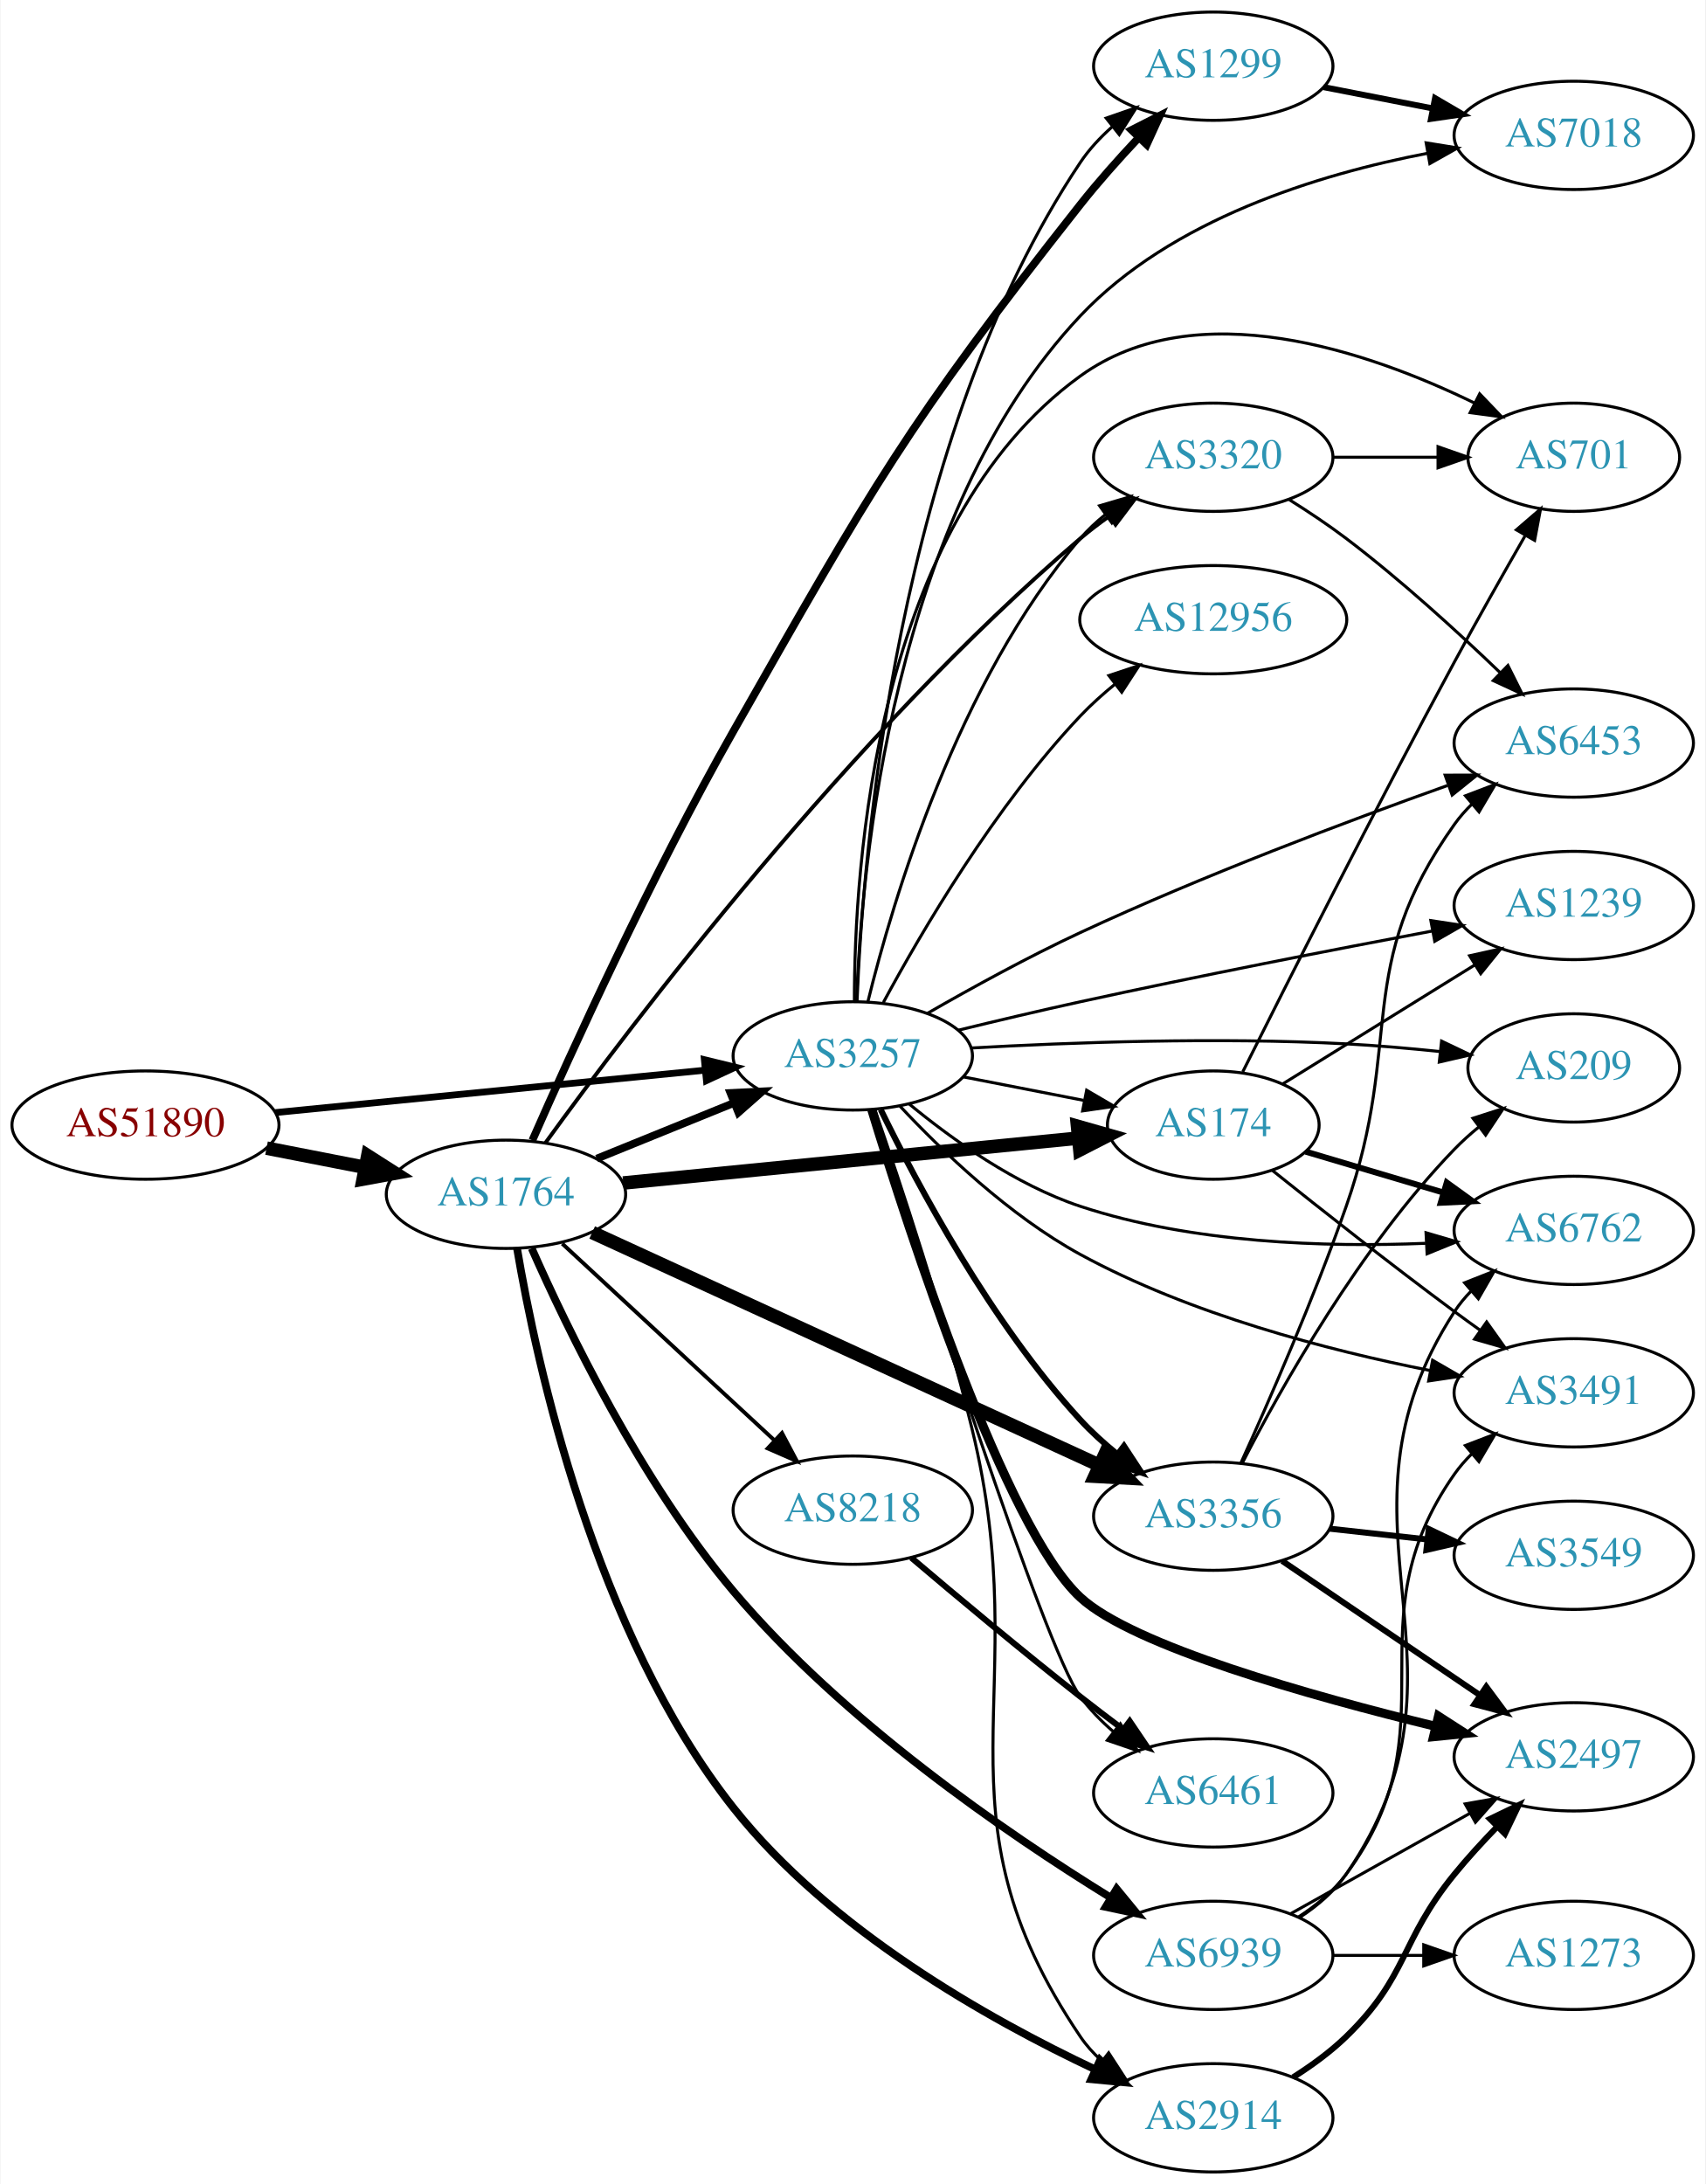
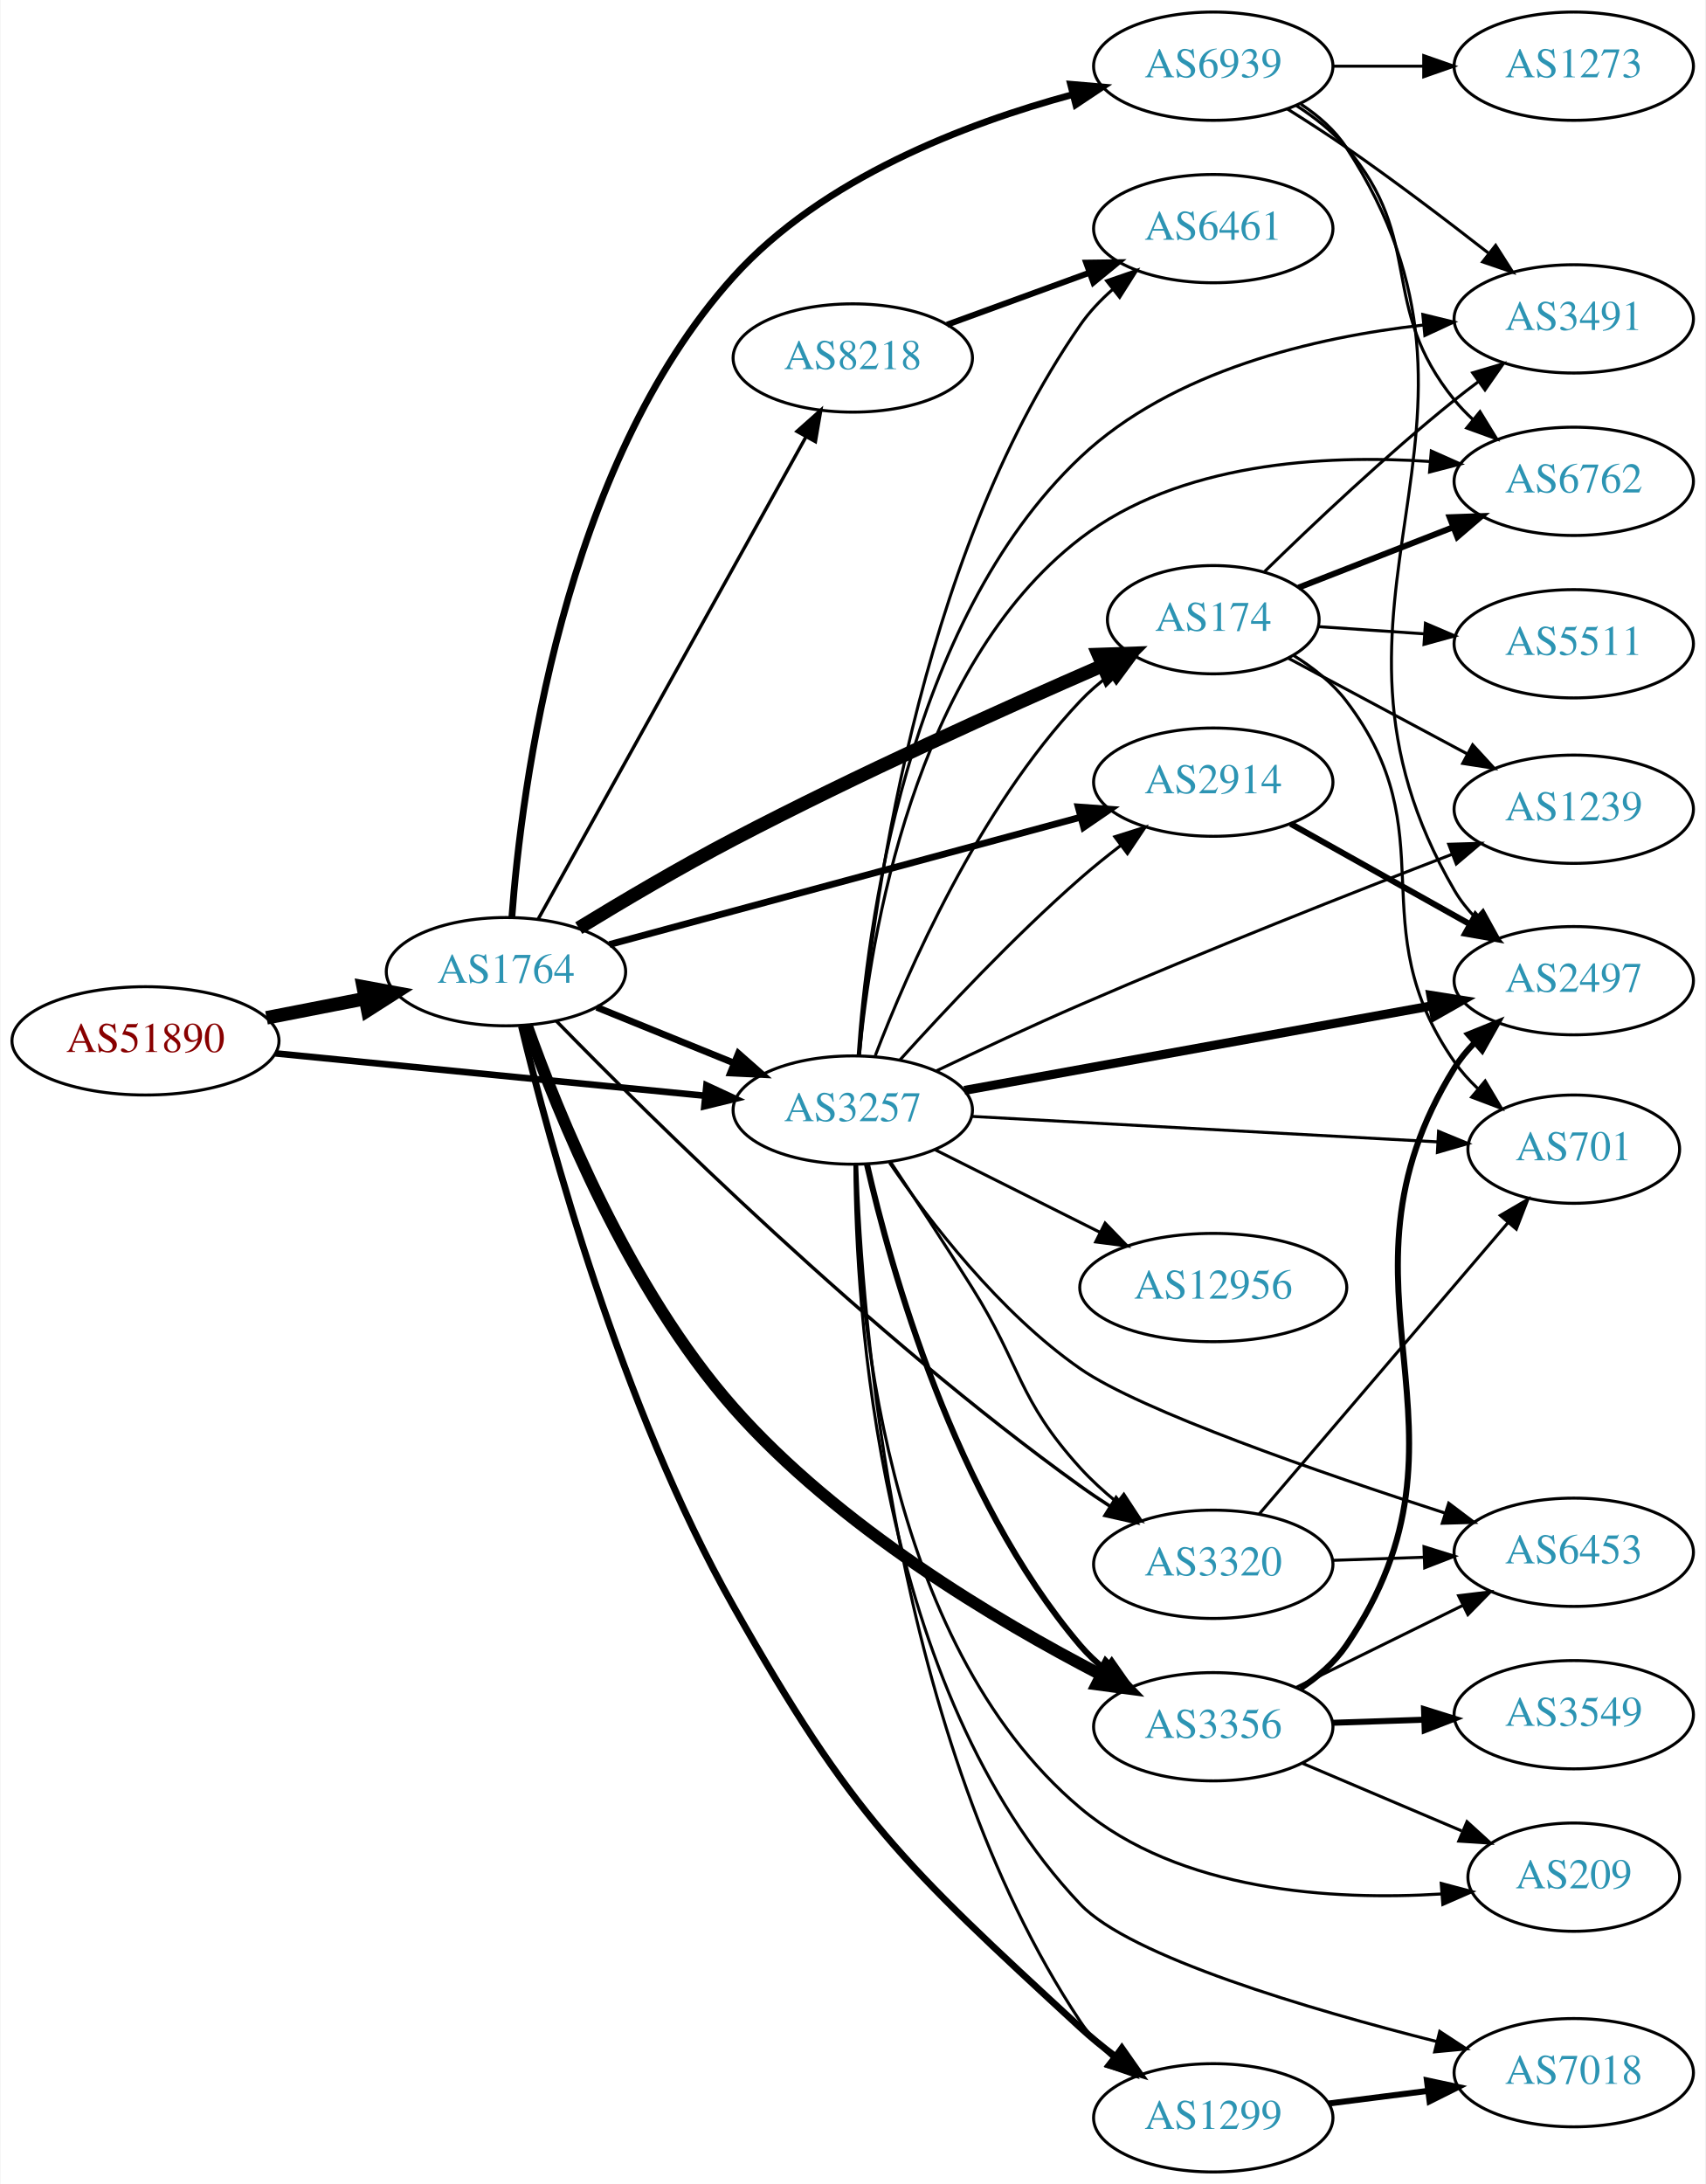
<svg xmlns="http://www.w3.org/2000/svg" xmlns:xlink="http://www.w3.org/1999/xlink" width="567pt" height="726pt" viewBox="0.00 0.00 566.66 726.00">
  <g id="graph0" class="graph" transform="scale(1 1) rotate(0) translate(4 722)">
    <polygon fill="white" stroke="none" points="-4,4 -4,-722 562.663,-722 562.663,4 -4,4" />
    <g id="node1" class="node">
      <g id="a_node1">
        <a xlink:href="/asn/51890" xlink:title="AS51890 ~ Mayr-Melnhof Karton GmbH [AT]">
-           <ellipse fill="#ffffff" stroke="black" cx="44.196" cy="-348" rx="44.393" ry="18" />
-           <text text-anchor="middle" x="44.196" y="-344.3" font-family="Times,serif" font-size="14.00" fill="#880000">AS51890</text>
+           <ellipse fill="#ffffff" stroke="black" cx="44.196" cy="-376" rx="44.393" ry="18" />
+           <text text-anchor="middle" x="44.196" y="-372.3" font-family="Times,serif" font-size="14.00" fill="#880000">AS51890</text>
        </a>
      </g>
    </g>
    <g id="node2" class="node">
      <g id="a_node2">
        <a xlink:href="/asn/1764" xlink:title="AS1764 ~ NEXTLAYER-AS [AT]">
-           <ellipse fill="#ffffff" stroke="black" cx="164.039" cy="-325" rx="39.794" ry="18" />
-           <text text-anchor="middle" x="164.039" y="-321.3" font-family="Times,serif" font-size="14.00" fill="#2c94b3">AS1764</text>
+           <ellipse fill="#ffffff" stroke="black" cx="164.039" cy="-399" rx="39.794" ry="18" />
+           <text text-anchor="middle" x="164.039" y="-395.3" font-family="Times,serif" font-size="14.00" fill="#2c94b3">AS1764</text>
        </a>
      </g>
    </g>
    <g id="edge1" class="edge">
-       <path fill="none" stroke="black" stroke-width="4.5" d="M84.436,-340.341C94.888,-338.301 106.274,-336.079 117.052,-333.975" />
-       <polygon fill="black" stroke="black" stroke-width="4.5" points="118.089,-337.785 127.149,-332.005 116.58,-330.056 118.089,-337.785" />
+       <path fill="none" stroke="black" stroke-width="4.5" d="M84.436,-383.659C94.888,-385.699 106.274,-387.921 117.052,-390.025" />
+       <polygon fill="black" stroke="black" stroke-width="4.5" points="116.58,-393.944 127.149,-391.995 118.089,-386.215 116.58,-393.944" />
    </g>
    <g id="node3" class="node">
      <g id="a_node3">
        <a xlink:href="/asn/3257" xlink:title="AS3257 ~ GTT [DE]">
-           <ellipse fill="#ffffff" stroke="black" cx="279.332" cy="-371" rx="39.794" ry="18" />
-           <text text-anchor="middle" x="279.332" y="-367.3" font-family="Times,serif" font-size="14.00" fill="#2c94b3">AS3257</text>
+           <ellipse fill="#ffffff" stroke="black" cx="279.332" cy="-353" rx="39.794" ry="18" />
+           <text text-anchor="middle" x="279.332" y="-349.3" font-family="Times,serif" font-size="14.00" fill="#2c94b3">AS3257</text>
        </a>
      </g>
    </g>
    <g id="edge2" class="edge">
-       <path fill="none" stroke="black" stroke-width="2.25" d="M87.415,-352.165C127.661,-356.136 188.2,-362.108 230.277,-366.259" />
-       <polygon fill="black" stroke="black" stroke-width="2.25" points="229.991,-369.748 240.286,-367.247 230.678,-362.782 229.991,-369.748" />
+       <path fill="none" stroke="black" stroke-width="2.186" d="M87.415,-371.835C127.661,-367.864 188.2,-361.892 230.277,-357.741" />
+       <polygon fill="black" stroke="black" stroke-width="2.186" points="230.678,-361.218 240.286,-356.753 229.991,-354.252 230.678,-361.218" />
    </g>
    <g id="edge8" class="edge">
-       <path fill="none" stroke="black" stroke-width="2.571" d="M194.214,-336.846C208.09,-342.48 224.867,-349.292 239.776,-355.346" />
-       <polygon fill="black" stroke="black" stroke-width="2.571" points="238.673,-358.675 249.255,-359.194 241.306,-352.189 238.673,-358.675" />
+       <path fill="none" stroke="black" stroke-width="2.25" d="M194.214,-387.154C208.09,-381.52 224.867,-374.708 239.776,-368.654" />
+       <polygon fill="black" stroke="black" stroke-width="2.25" points="241.306,-371.811 249.255,-364.806 238.673,-365.325 241.306,-371.811" />
    </g>
    <g id="node4" class="node">
      <g id="a_node4">
-         <a xlink:href="/asn/8218" xlink:title="AS8218 ~ legacy Neotelecoms [FR]">
-           <ellipse fill="#ffffff" stroke="black" cx="279.332" cy="-220" rx="39.794" ry="18" />
-           <text text-anchor="middle" x="279.332" y="-216.3" font-family="Times,serif" font-size="14.00" fill="#2c94b3">AS8218</text>
+         <a xlink:href="/asn/1299" xlink:title="AS1299 ~ Telia Carrier [EU]">
+           <ellipse fill="#ffffff" stroke="black" cx="399.174" cy="-18" rx="39.794" ry="18" />
+           <text text-anchor="middle" x="399.174" y="-14.3" font-family="Times,serif" font-size="14.00" fill="#2c94b3">AS1299</text>
        </a>
      </g>
    </g>
    <g id="edge3" class="edge">
-       <path fill="none" stroke="black" stroke-width="1.286" d="M182.741,-308.594C201.697,-291.025 231.93,-263.005 253.313,-243.187" />
-       <polygon fill="black" stroke="black" stroke-width="1.286" points="255.799,-245.656 260.754,-236.291 251.04,-240.522 255.799,-245.656" />
+       <path fill="none" stroke="black" stroke-width="2.25" d="M169.172,-380.876C178.24,-343.214 202.113,-254.47 239.685,-188 279.35,-117.829 295.696,-102.616 354.978,-48 358.566,-44.694 362.539,-41.461 366.579,-38.415" />
+       <polygon fill="black" stroke="black" stroke-width="2.25" points="368.787,-41.138 374.864,-32.46 364.701,-35.454 368.787,-41.138" />
    </g>
    <g id="node5" class="node">
      <g id="a_node5">
-         <a xlink:href="/asn/1299" xlink:title="AS1299 ~ Telia Carrier [EU]">
-           <ellipse fill="#ffffff" stroke="black" cx="399.174" cy="-700" rx="39.794" ry="18" />
-           <text text-anchor="middle" x="399.174" y="-696.3" font-family="Times,serif" font-size="14.00" fill="#2c94b3">AS1299</text>
+         <a xlink:href="/asn/8218" xlink:title="AS8218 ~ legacy Neotelecoms [FR]">
+           <ellipse fill="#ffffff" stroke="black" cx="279.332" cy="-603" rx="39.794" ry="18" />
+           <text text-anchor="middle" x="279.332" y="-599.3" font-family="Times,serif" font-size="14.00" fill="#2c94b3">AS8218</text>
        </a>
      </g>
    </g>
    <g id="edge4" class="edge">
-       <path fill="none" stroke="black" stroke-width="2.571" d="M172.81,-342.94C185.634,-372.071 212.519,-431.216 239.685,-479 285.718,-559.97 297.267,-580.894 354.978,-654 360.833,-661.416 367.646,-669.057 374.107,-675.929" />
-       <polygon fill="black" stroke="black" stroke-width="2.571" points="372.002,-678.791 381.451,-683.583 377.053,-673.944 372.002,-678.791" />
+       <path fill="none" stroke="black" stroke-width="1.125" d="M174.698,-416.393C194.597,-452.224 240.261,-534.448 263.765,-576.771" />
+       <polygon fill="black" stroke="black" stroke-width="1.125" points="260.782,-578.608 268.697,-585.651 266.901,-575.209 260.782,-578.608" />
    </g>
    <g id="node6" class="node">
      <g id="a_node6">
        <a xlink:href="/asn/174" xlink:title="AS174 ~ Cogent Communications [US]">
-           <ellipse fill="#ffffff" stroke="black" cx="399.174" cy="-348" rx="35.194" ry="18" />
-           <text text-anchor="middle" x="399.174" y="-344.3" font-family="Times,serif" font-size="14.00" fill="#2c94b3">AS174</text>
+           <ellipse fill="#ffffff" stroke="black" cx="399.174" cy="-516" rx="35.194" ry="18" />
+           <text text-anchor="middle" x="399.174" y="-512.3" font-family="Times,serif" font-size="14.00" fill="#2c94b3">AS174</text>
        </a>
      </g>
    </g>
    <g id="edge5" class="edge">
-       <path fill="none" stroke="black" stroke-width="4.5" d="M203.015,-328.747C244.464,-332.836 310.729,-339.373 354.352,-343.677" />
-       <polygon fill="black" stroke="black" stroke-width="4.5" points="354.044,-347.603 364.382,-344.666 354.817,-339.766 354.044,-347.603" />
+       <path fill="none" stroke="black" stroke-width="4.5" d="M188.23,-413.489C202.795,-422.382 222.092,-433.793 239.685,-443 280.915,-464.576 329.729,-486.543 362.181,-500.663" />
+       <polygon fill="black" stroke="black" stroke-width="4.5" points="360.959,-504.424 371.701,-504.784 364.088,-497.197 360.959,-504.424" />
    </g>
    <g id="node7" class="node">
      <g id="a_node7">
-         <a xlink:href="/asn/3356" xlink:title="AS3356 ~ Level 3 Parent, LLC [US]">
-           <ellipse fill="#ffffff" stroke="black" cx="399.174" cy="-218" rx="39.794" ry="18" />
-           <text text-anchor="middle" x="399.174" y="-214.3" font-family="Times,serif" font-size="14.00" fill="#2c94b3">AS3356</text>
+         <a xlink:href="/asn/2914" xlink:title="AS2914 ~ NTT America, Inc. [US]">
+           <ellipse fill="#ffffff" stroke="black" cx="399.174" cy="-462" rx="39.794" ry="18" />
+           <text text-anchor="middle" x="399.174" y="-458.3" font-family="Times,serif" font-size="14.00" fill="#2c94b3">AS2914</text>
        </a>
      </g>
    </g>
    <g id="edge6" class="edge">
-       <path fill="none" stroke="black" stroke-width="4.5" d="M192.698,-312.306C234.675,-293.04 314.523,-256.392 361.363,-234.895" />
-       <polygon fill="black" stroke="black" stroke-width="4.5" points="363.105,-238.428 370.551,-230.678 359.82,-231.271 363.105,-238.428" />
+       <path fill="none" stroke="black" stroke-width="2.25" d="M198.441,-408.026C239.644,-419.161 309.773,-438.111 355.018,-450.338" />
+       <polygon fill="black" stroke="black" stroke-width="2.25" points="354.267,-453.76 364.833,-452.99 356.093,-447.003 354.267,-453.76" />
    </g>
    <g id="node8" class="node">
      <g id="a_node8">
-         <a xlink:href="/asn/2914" xlink:title="AS2914 ~ NTT America, Inc. [US]">
-           <ellipse fill="#ffffff" stroke="black" cx="399.174" cy="-18" rx="39.794" ry="18" />
-           <text text-anchor="middle" x="399.174" y="-14.3" font-family="Times,serif" font-size="14.00" fill="#2c94b3">AS2914</text>
+         <a xlink:href="/asn/3356" xlink:title="AS3356 ~ Level 3 Parent, LLC [US]">
+           <ellipse fill="#ffffff" stroke="black" cx="399.174" cy="-148" rx="39.794" ry="18" />
+           <text text-anchor="middle" x="399.174" y="-144.3" font-family="Times,serif" font-size="14.00" fill="#2c94b3">AS3356</text>
        </a>
      </g>
    </g>
    <g id="edge7" class="edge">
-       <path fill="none" stroke="black" stroke-width="2.571" d="M167.711,-307.061C174.134,-269.114 193.468,-179.41 239.685,-121 271.742,-80.486 324.309,-50.849 360.037,-34.032" />
-       <polygon fill="black" stroke="black" stroke-width="2.571" points="361.557,-37.185 369.185,-29.832 358.636,-30.824 361.557,-37.185" />
+       <path fill="none" stroke="black" stroke-width="3.938" d="M170.917,-381.264C181.23,-352.144 204.851,-293.497 239.685,-254 274.457,-214.573 327.079,-183.271 362.023,-165.186" />
+       <polygon fill="black" stroke="black" stroke-width="3.938" points="363.61,-168.306 370.942,-160.658 360.441,-162.064 363.61,-168.306" />
    </g>
    <g id="node9" class="node">
      <g id="a_node9">
-         <a xlink:href="/asn/3320" xlink:title="AS3320 ~ DTAG [DE]">
-           <ellipse fill="#ffffff" stroke="black" cx="399.174" cy="-570" rx="39.794" ry="18" />
-           <text text-anchor="middle" x="399.174" y="-566.3" font-family="Times,serif" font-size="14.00" fill="#2c94b3">AS3320</text>
+         <a xlink:href="/asn/6939" xlink:title="AS6939 ~ Hurricane Electric LLC [US]">
+           <ellipse fill="#ffffff" stroke="black" cx="399.174" cy="-700" rx="39.794" ry="18" />
+           <text text-anchor="middle" x="399.174" y="-696.3" font-family="Times,serif" font-size="14.00" fill="#2c94b3">AS6939</text>
        </a>
      </g>
    </g>
    <g id="edge9" class="edge">
-       <path fill="none" stroke="black" stroke-width="1.286" d="M177.154,-342.085C205.27,-380.952 278.413,-477.674 354.978,-543 357.995,-545.574 361.281,-548.075 364.648,-550.449" />
-       <polygon fill="black" stroke="black" stroke-width="1.286" points="362.816,-553.434 373.08,-556.059 366.693,-547.606 362.816,-553.434" />
+       <path fill="none" stroke="black" stroke-width="2.25" d="M165.992,-417.059C169.158,-459.5 182.675,-566.771 239.685,-630 269.201,-662.736 316.855,-680.931 352.212,-690.505" />
+       <polygon fill="black" stroke="black" stroke-width="2.25" points="351.737,-693.997 362.294,-693.094 353.479,-687.217 351.737,-693.997" />
    </g>
    <g id="node10" class="node">
      <g id="a_node10">
-         <a xlink:href="/asn/6939" xlink:title="AS6939 ~ Hurricane Electric LLC [US]">
-           <ellipse fill="#ffffff" stroke="black" cx="399.174" cy="-72" rx="39.794" ry="18" />
-           <text text-anchor="middle" x="399.174" y="-68.3" font-family="Times,serif" font-size="14.00" fill="#2c94b3">AS6939</text>
+         <a xlink:href="/asn/3320" xlink:title="AS3320 ~ DTAG [DE]">
+           <ellipse fill="#ffffff" stroke="black" cx="399.174" cy="-202" rx="39.794" ry="18" />
+           <text text-anchor="middle" x="399.174" y="-198.3" font-family="Times,serif" font-size="14.00" fill="#2c94b3">AS3320</text>
        </a>
      </g>
    </g>
    <g id="edge10" class="edge">
-       <path fill="none" stroke="black" stroke-width="2.571" d="M172.594,-307.028C184.367,-280.328 208.96,-229.424 239.685,-193 276.054,-149.885 330.332,-112.635 364.988,-91.251" />
-       <polygon fill="black" stroke="black" stroke-width="2.571" points="367.055,-94.091 373.782,-85.906 363.419,-88.109 367.055,-94.091" />
-     </g>
-     <g id="edge29" class="edge">
-       <path fill="none" stroke="black" d="M280.748,-389.068C282.69,-438.135 293.626,-576.314 354.978,-668 357.888,-672.349 361.595,-676.327 365.61,-679.889" />
-       <polygon fill="black" stroke="black" points="363.574,-682.742 373.584,-686.214 367.924,-677.257 363.574,-682.742" />
+       <path fill="none" stroke="black" stroke-width="1.125" d="M180.765,-382.608C212.042,-350.535 285.079,-278.236 354.978,-228 358.165,-225.709 361.562,-223.423 364.996,-221.211" />
+       <polygon fill="black" stroke="black" stroke-width="1.125" points="366.878,-224.161 373.512,-215.901 363.175,-218.221 366.878,-224.161" />
+     </g>
+     <g id="edge35" class="edge">
+       <path fill="none" stroke="black" d="M280.634,-334.931C282.281,-285.203 292.529,-143.801 354.978,-50 357.878,-45.645 361.579,-41.662 365.592,-38.098" />
+       <polygon fill="black" stroke="black" points="367.906,-40.73 373.563,-31.772 363.554,-35.247 367.906,-40.73" />
+     </g>
+     <g id="edge33" class="edge">
+       <path fill="none" stroke="black" d="M286.822,-371.13C297.528,-399.072 321.127,-453.174 354.978,-489 357.916,-492.11 361.287,-495.008 364.821,-497.664" />
+       <polygon fill="black" stroke="black" points="363.005,-500.662 373.238,-503.407 366.95,-494.88 363.005,-500.662" />
+     </g>
+     <g id="edge34" class="edge">
+       <path fill="none" stroke="black" d="M295.044,-369.692C309.6,-385.831 332.847,-410.619 354.978,-430 359.191,-433.689 363.802,-437.407 368.393,-440.937" />
+       <polygon fill="black" stroke="black" points="366.442,-443.849 376.544,-447.042 370.638,-438.246 366.442,-443.849" />
+     </g>
+     <g id="edge30" class="edge">
+       <path fill="none" stroke="black" stroke-width="2" d="M284.057,-334.918C291.932,-300.422 313.085,-224.273 354.978,-175 357.413,-172.136 360.229,-169.48 363.234,-167.04" />
+       <polygon fill="black" stroke="black" stroke-width="2" points="365.423,-169.777 371.495,-161.095 361.334,-164.095 365.423,-169.777" />
    </g>
    <g id="edge31" class="edge">
-       <path fill="none" stroke="black" d="M316.008,-364.037C328.623,-361.575 342.931,-358.782 356.031,-356.225" />
-       <polygon fill="black" stroke="black" points="357.079,-359.587 366.224,-354.236 355.738,-352.716 357.079,-359.587" />
-     </g>
-     <g id="edge19" class="edge">
-       <path fill="none" stroke="black" stroke-width="2" d="M288.62,-353.158C300.778,-328.216 325.256,-282.356 354.978,-250 358.595,-246.063 362.755,-242.286 367.036,-238.794" />
-       <polygon fill="black" stroke="black" stroke-width="2" points="369.491,-241.322 375.303,-232.463 365.235,-235.764 369.491,-241.322" />
-     </g>
-     <g id="edge30" class="edge">
-       <path fill="none" stroke="black" d="M286.682,-353.128C295.001,-329.205 309.627,-285.337 318.978,-247 340.588,-158.405 303.92,-120.559 354.978,-45 356.909,-42.142 359.254,-39.529 361.843,-37.151" />
-       <polygon fill="black" stroke="black" points="364.394,-39.603 370.166,-30.718 360.114,-34.064 364.394,-39.603" />
-     </g>
-     <g id="edge28" class="edge">
-       <path fill="none" stroke="black" d="M284.349,-388.994C292.601,-422.568 314.2,-495.635 354.978,-543 357.43,-545.848 360.259,-548.495 363.271,-550.929" />
-       <polygon fill="black" stroke="black" points="361.377,-553.878 371.542,-556.865 365.459,-548.191 361.377,-553.878" />
+       <path fill="none" stroke="black" d="M291.842,-335.819C299.624,-324.11 310.065,-308.212 318.978,-294 335.501,-267.654 334.082,-257.032 354.978,-234 358.57,-230.041 362.718,-226.251 366.992,-222.753" />
+       <polygon fill="black" stroke="black" points="369.448,-225.281 375.255,-216.419 365.189,-219.725 369.448,-225.281" />
    </g>
    <g id="node11" class="node">
      <g id="a_node11">
        <a xlink:href="/asn/6461" xlink:title="AS6461 ~ Zayo Bandwidth [US]">
-           <ellipse fill="#ffffff" stroke="black" cx="399.174" cy="-126" rx="39.794" ry="18" />
-           <text text-anchor="middle" x="399.174" y="-122.3" font-family="Times,serif" font-size="14.00" fill="#2c94b3">AS6461</text>
-         </a>
-       </g>
-     </g>
-     <g id="edge27" class="edge">
-       <path fill="none" stroke="black" d="M285.945,-353.073C301.166,-304.764 342.889,-174.402 354.978,-158 358.082,-153.788 361.899,-149.886 365.966,-146.361" />
-       <polygon fill="black" stroke="black" points="368.279,-148.995 373.977,-140.062 363.952,-143.492 368.279,-148.995" />
-     </g>
-     <g id="node12" class="node">
-       <g id="a_node12">
-         <a xlink:href="/asn/2497" xlink:title="AS2497 ~ Internet Initiative Japan Inc. [JP]">
-           <ellipse fill="#ffffff" stroke="black" cx="519.017" cy="-138" rx="39.794" ry="18" />
-           <text text-anchor="middle" x="519.017" y="-134.3" font-family="Times,serif" font-size="14.00" fill="#2c94b3">AS2497</text>
-         </a>
-       </g>
-     </g>
-     <g id="edge18" class="edge">
-       <path fill="none" stroke="black" stroke-width="3" d="M285.637,-353.145C298.073,-312.367 329.946,-214.133 354.978,-191 372.381,-174.917 431.214,-158.336 473.203,-148.099" />
-       <polygon fill="black" stroke="black" stroke-width="3" points="474.039,-151.498 482.947,-145.763 472.407,-144.691 474.039,-151.498" />
+           <ellipse fill="#ffffff" stroke="black" cx="399.174" cy="-646" rx="39.794" ry="18" />
+           <text text-anchor="middle" x="399.174" y="-642.3" font-family="Times,serif" font-size="14.00" fill="#2c94b3">AS6461</text>
+         </a>
+       </g>
+     </g>
+     <g id="edge37" class="edge">
+       <path fill="none" stroke="black" d="M281.543,-371.149C285.333,-416.157 300.225,-534.97 354.978,-614 357.958,-618.301 361.704,-622.253 365.738,-625.802" />
+       <polygon fill="black" stroke="black" points="363.71,-628.66 373.725,-632.118 368.052,-623.17 363.71,-628.66" />
    </g>
    <g id="node13" class="node">
      <g id="a_node13">
        <a xlink:href="/asn/6453" xlink:title="AS6453 ~ TATA COMMUNICATIONS (AMERICA) INC [US]">
-           <ellipse fill="#ffffff" stroke="black" cx="519.017" cy="-475" rx="39.794" ry="18" />
-           <text text-anchor="middle" x="519.017" y="-471.3" font-family="Times,serif" font-size="14.00" fill="#2c94b3">AS6453</text>
-         </a>
-       </g>
-     </g>
-     <g id="edge25" class="edge">
-       <path fill="none" stroke="black" d="M304.115,-385.127C318.574,-393.445 337.551,-403.891 354.978,-412 395.619,-430.91 443.644,-448.974 476.999,-460.871" />
-       <polygon fill="black" stroke="black" points="476.26,-464.322 486.855,-464.359 478.596,-457.723 476.26,-464.322" />
+           <ellipse fill="#ffffff" stroke="black" cx="519.017" cy="-206" rx="39.794" ry="18" />
+           <text text-anchor="middle" x="519.017" y="-202.3" font-family="Times,serif" font-size="14.00" fill="#2c94b3">AS6453</text>
+         </a>
+       </g>
+     </g>
+     <g id="edge26" class="edge">
+       <path fill="none" stroke="black" d="M291.527,-335.527C304.638,-316.323 328.022,-285.72 354.978,-267 375.086,-253.036 435.042,-232.315 476.356,-218.983" />
+       <polygon fill="black" stroke="black" points="477.446,-222.309 485.902,-215.926 475.311,-215.642 477.446,-222.309" />
+     </g>
+     <g id="node14" class="node">
+       <g id="a_node14">
+         <a xlink:href="/asn/2497" xlink:title="AS2497 ~ Internet Initiative Japan Inc. [JP]">
+           <ellipse fill="#ffffff" stroke="black" cx="519.017" cy="-396" rx="39.794" ry="18" />
+           <text text-anchor="middle" x="519.017" y="-392.3" font-family="Times,serif" font-size="14.00" fill="#2c94b3">AS2497</text>
+         </a>
+       </g>
+     </g>
+     <g id="edge23" class="edge">
+       <path fill="none" stroke="black" stroke-width="3" d="M316.431,-359.531C358.085,-367.066 426.661,-379.473 472.081,-387.69" />
+       <polygon fill="black" stroke="black" stroke-width="3" points="471.505,-391.142 481.968,-389.478 472.751,-384.254 471.505,-391.142" />
    </g>
    <g id="node15" class="node">
      <g id="a_node15">
        <a xlink:href="/asn/209" xlink:title="AS209 ~ CenturyLink Communications, LLC [US]">
-           <ellipse fill="#ffffff" stroke="black" cx="519.017" cy="-367" rx="35.194" ry="18" />
-           <text text-anchor="middle" x="519.017" y="-363.3" font-family="Times,serif" font-size="14.00" fill="#2c94b3">AS209</text>
-         </a>
-       </g>
-     </g>
-     <g id="edge23" class="edge">
-       <path fill="none" stroke="black" d="M318.569,-373.618C351.625,-375.48 400.677,-377.281 443.37,-375 453.522,-374.458 464.417,-373.503 474.661,-372.438" />
-       <polygon fill="black" stroke="black" points="475.075,-375.913 484.635,-371.347 474.314,-368.955 475.075,-375.913" />
+           <ellipse fill="#ffffff" stroke="black" cx="519.017" cy="-98" rx="35.194" ry="18" />
+           <text text-anchor="middle" x="519.017" y="-94.3" font-family="Times,serif" font-size="14.00" fill="#2c94b3">AS209</text>
+         </a>
+       </g>
+     </g>
+     <g id="edge29" class="edge">
+       <path fill="none" stroke="black" d="M280.152,-334.727C280.794,-290.347 289.113,-176.458 354.978,-121 388.016,-93.183 438.845,-90.189 474.959,-92.407" />
+       <polygon fill="black" stroke="black" points="474.952,-95.916 485.192,-93.197 475.491,-88.937 474.952,-95.916" />
    </g>
    <g id="node16" class="node">
      <g id="a_node16">
        <a xlink:href="/asn/7018" xlink:title="AS7018 ~ AT&amp;T Services, Inc. [US]">
-           <ellipse fill="#ffffff" stroke="black" cx="519.017" cy="-677" rx="39.794" ry="18" />
-           <text text-anchor="middle" x="519.017" y="-673.3" font-family="Times,serif" font-size="14.00" fill="#2c94b3">AS7018</text>
-         </a>
-       </g>
-     </g>
-     <g id="edge20" class="edge">
-       <path fill="none" stroke="black" d="M280.586,-389.13C282.192,-433.885 292.492,-550.779 354.978,-617 385.251,-649.083 434.146,-664.091 470.506,-671.062" />
-       <polygon fill="black" stroke="black" points="469.944,-674.517 480.403,-672.823 471.17,-667.625 469.944,-674.517" />
+           <ellipse fill="#ffffff" stroke="black" cx="519.017" cy="-33" rx="39.794" ry="18" />
+           <text text-anchor="middle" x="519.017" y="-29.3" font-family="Times,serif" font-size="14.00" fill="#2c94b3">AS7018</text>
+         </a>
+       </g>
+     </g>
+     <g id="edge36" class="edge">
+       <path fill="none" stroke="black" d="M280.044,-334.878C280.301,-287.786 287.542,-160.272 354.978,-89 371.45,-71.591 431.126,-54.046 473.5,-43.349" />
+       <polygon fill="black" stroke="black" points="474.463,-46.717 483.326,-40.913 472.778,-39.923 474.463,-46.717" />
    </g>
    <g id="node17" class="node">
      <g id="a_node17">
-         <a xlink:href="/asn/1239" xlink:title="AS1239 ~ Sprint [US]">
-           <ellipse fill="#ffffff" stroke="black" cx="519.017" cy="-421" rx="39.794" ry="18" />
-           <text text-anchor="middle" x="519.017" y="-417.3" font-family="Times,serif" font-size="14.00" fill="#2c94b3">AS1239</text>
-         </a>
-       </g>
-     </g>
-     <g id="edge21" class="edge">
-       <path fill="none" stroke="black" d="M314.449,-379.552C327.146,-382.649 341.694,-386.096 354.978,-389 394.264,-397.588 439.113,-406.312 471.815,-412.478" />
-       <polygon fill="black" stroke="black" points="471.51,-415.981 481.984,-414.386 472.801,-409.102 471.51,-415.981" />
+         <a xlink:href="/asn/3491" xlink:title="AS3491 ~ PCCW Global, Inc. [US]">
+           <ellipse fill="#ffffff" stroke="black" cx="519.017" cy="-616" rx="39.794" ry="18" />
+           <text text-anchor="middle" x="519.017" y="-612.3" font-family="Times,serif" font-size="14.00" fill="#2c94b3">AS3491</text>
+         </a>
+       </g>
+     </g>
+     <g id="edge24" class="edge">
+       <path fill="none" stroke="black" d="M281.129,-371.128C283.955,-412.59 296.782,-514.992 354.978,-570 385.617,-598.96 433.064,-609.911 468.889,-613.941" />
+       <polygon fill="black" stroke="black" points="468.838,-617.452 479.131,-614.942 469.519,-610.485 468.838,-617.452" />
    </g>
    <g id="node18" class="node">
      <g id="a_node18">
-         <a xlink:href="/asn/701" xlink:title="AS701 ~ UUNET [US]">
-           <ellipse fill="#ffffff" stroke="black" cx="519.017" cy="-570" rx="35.194" ry="18" />
-           <text text-anchor="middle" x="519.017" y="-566.3" font-family="Times,serif" font-size="14.00" fill="#2c94b3">AS701</text>
-         </a>
-       </g>
-     </g>
-     <g id="edge22" class="edge">
-       <path fill="none" stroke="black" d="M279.864,-389.074C279.824,-433.427 286.662,-547.618 354.978,-597 393.612,-624.926 450.776,-605.229 486.142,-587.963" />
-       <polygon fill="black" stroke="black" points="487.74,-591.076 495.072,-583.428 484.571,-584.835 487.74,-591.076" />
+         <a xlink:href="/asn/1239" xlink:title="AS1239 ~ Sprint [US]">
+           <ellipse fill="#ffffff" stroke="black" cx="519.017" cy="-453" rx="39.794" ry="18" />
+           <text text-anchor="middle" x="519.017" y="-449.3" font-family="Times,serif" font-size="14.00" fill="#2c94b3">AS1239</text>
+         </a>
+       </g>
+     </g>
+     <g id="edge28" class="edge">
+       <path fill="none" stroke="black" d="M307.107,-366.023C321.251,-372.783 338.956,-381.057 354.978,-388 396.84,-406.14 445.503,-425.295 478.693,-438.072" />
+       <polygon fill="black" stroke="black" points="477.458,-441.347 488.048,-441.663 479.966,-434.812 477.458,-441.347" />
    </g>
    <g id="node19" class="node">
      <g id="a_node19">
-         <a xlink:href="/asn/12956" xlink:title="AS12956 ~ TELXIUS [ES]">
-           <ellipse fill="#ffffff" stroke="black" cx="399.174" cy="-516" rx="44.393" ry="18" />
-           <text text-anchor="middle" x="399.174" y="-512.3" font-family="Times,serif" font-size="14.00" fill="#2c94b3">AS12956</text>
-         </a>
-       </g>
-     </g>
-     <g id="edge24" class="edge">
-       <path fill="none" stroke="black" d="M289.522,-388.809C302.186,-412.295 326.677,-454.133 354.978,-484 358.499,-487.715 362.493,-491.308 366.598,-494.659" />
-       <polygon fill="black" stroke="black" points="364.473,-497.44 374.529,-500.775 368.747,-491.897 364.473,-497.44" />
+         <a xlink:href="/asn/6762" xlink:title="AS6762 ~ TELECOM ITALIA SPARKLE S.p.A. [IT]">
+           <ellipse fill="#ffffff" stroke="black" cx="519.017" cy="-562" rx="39.794" ry="18" />
+           <text text-anchor="middle" x="519.017" y="-558.3" font-family="Times,serif" font-size="14.00" fill="#2c94b3">AS6762</text>
+         </a>
+       </g>
+     </g>
+     <g id="edge25" class="edge">
+       <path fill="none" stroke="black" d="M281.529,-371.246C285.132,-409.941 299.381,-500.186 354.978,-543 387.755,-568.241 435.786,-570.965 471.231,-568.592" />
+       <polygon fill="black" stroke="black" points="471.655,-572.069 481.333,-567.758 471.079,-565.093 471.655,-572.069" />
    </g>
    <g id="node20" class="node">
      <g id="a_node20">
-         <a xlink:href="/asn/6762" xlink:title="AS6762 ~ TELECOM ITALIA SPARKLE S.p.A. [IT]">
-           <ellipse fill="#ffffff" stroke="black" cx="519.017" cy="-313" rx="39.794" ry="18" />
-           <text text-anchor="middle" x="519.017" y="-309.3" font-family="Times,serif" font-size="14.00" fill="#2c94b3">AS6762</text>
-         </a>
-       </g>
-     </g>
-     <g id="edge26" class="edge">
-       <path fill="none" stroke="black" d="M298.153,-354.959C312.41,-343.203 333.506,-328.106 354.978,-321 392.122,-308.707 436.62,-307.347 469.738,-308.702" />
-       <polygon fill="black" stroke="black" points="469.902,-312.215 480.067,-309.227 470.258,-305.224 469.902,-312.215" />
+         <a xlink:href="/asn/701" xlink:title="AS701 ~ UUNET [US]">
+           <ellipse fill="#ffffff" stroke="black" cx="519.017" cy="-340" rx="35.194" ry="18" />
+           <text text-anchor="middle" x="519.017" y="-336.3" font-family="Times,serif" font-size="14.00" fill="#2c94b3">AS701</text>
+         </a>
+       </g>
+     </g>
+     <g id="edge32" class="edge">
+       <path fill="none" stroke="black" d="M318.784,-350.897C361.113,-348.582 429.057,-344.866 473.62,-342.428" />
+       <polygon fill="black" stroke="black" points="474.068,-345.909 483.861,-341.868 473.685,-338.92 474.068,-345.909" />
+     </g>
+     <g id="node22" class="node">
+       <g id="a_node22">
+         <a xlink:href="/asn/12956" xlink:title="AS12956 ~ TELXIUS [ES]">
+           <ellipse fill="#ffffff" stroke="black" cx="399.174" cy="-294" rx="44.393" ry="18" />
+           <text text-anchor="middle" x="399.174" y="-290.3" font-family="Times,serif" font-size="14.00" fill="#2c94b3">AS12956</text>
+         </a>
+       </g>
+     </g>
+     <g id="edge27" class="edge">
+       <path fill="none" stroke="black" d="M306.778,-339.759C322.958,-331.658 343.89,-321.179 361.638,-312.292" />
+       <polygon fill="black" stroke="black" points="363.212,-315.419 370.587,-307.812 360.078,-309.159 363.212,-315.419" />
+     </g>
+     <g id="edge16" class="edge">
+       <path fill="none" stroke="black" stroke-width="2" d="M437.46,-22.746C447.992,-24.087 459.595,-25.564 470.635,-26.969" />
+       <polygon fill="black" stroke="black" stroke-width="2" points="470.207,-30.442 480.569,-28.233 471.091,-23.498 470.207,-30.442" />
+     </g>
+     <g id="edge11" class="edge">
+       <path fill="none" stroke="black" stroke-width="2" d="M310.679,-614.074C325,-619.299 342.292,-625.609 357.71,-631.235" />
+       <polygon fill="black" stroke="black" stroke-width="2" points="356.926,-634.675 367.52,-634.815 359.326,-628.099 356.926,-634.675" />
+     </g>
+     <g id="edge18" class="edge">
+       <path fill="none" stroke="black" d="M416.281,-532.054C431.888,-547.314 456.492,-570.603 479.37,-589 481.922,-591.052 484.619,-593.121 487.355,-595.153" />
+       <polygon fill="black" stroke="black" points="485.412,-598.067 495.569,-601.08 489.508,-592.391 485.412,-598.067" />
+     </g>
+     <g id="edge19" class="edge">
+       <path fill="none" stroke="black" d="M424.021,-503.251C441.129,-494.105 464.439,-481.643 483.566,-471.418" />
+       <polygon fill="black" stroke="black" points="485.405,-474.403 492.574,-466.602 482.105,-468.23 485.405,-474.403" />
+     </g>
+     <g id="edge20" class="edge">
+       <path fill="none" stroke="black" stroke-width="2" d="M427.506,-526.669C442.738,-532.615 461.97,-540.122 478.784,-546.685" />
+       <polygon fill="black" stroke="black" stroke-width="2" points="477.768,-550.046 488.356,-550.422 480.313,-543.525 477.768,-550.046" />
+     </g>
+     <g id="edge21" class="edge">
+       <path fill="none" stroke="black" d="M425.917,-504.093C432.368,-500.077 438.756,-495.046 443.37,-489 477.148,-444.734 447.506,-414.663 479.37,-369 481.563,-365.857 484.205,-362.912 487.064,-360.195" />
+       <polygon fill="black" stroke="black" points="489.571,-362.661 494.986,-353.554 485.074,-357.297 489.571,-362.661" />
    </g>
    <g id="node21" class="node">
      <g id="a_node21">
-         <a xlink:href="/asn/3491" xlink:title="AS3491 ~ PCCW Global, Inc. [US]">
-           <ellipse fill="#ffffff" stroke="black" cx="519.017" cy="-259" rx="39.794" ry="18" />
-           <text text-anchor="middle" x="519.017" y="-255.3" font-family="Times,serif" font-size="14.00" fill="#2c94b3">AS3491</text>
-         </a>
-       </g>
-     </g>
-     <g id="edge32" class="edge">
-       <path fill="none" stroke="black" d="M295.03,-354.284C309.041,-339.329 331.441,-317.843 354.978,-305 391.477,-285.084 437.386,-273.137 471.18,-266.43" />
-       <polygon fill="black" stroke="black" points="472.086,-269.821 481.256,-264.514 470.778,-262.944 472.086,-269.821" />
-     </g>
-     <g id="edge11" class="edge">
-       <path fill="none" stroke="black" stroke-width="2" d="M298.81,-204.166C313.775,-191.462 335.496,-173.288 354.978,-158 359.475,-154.471 364.293,-150.799 369.021,-147.254" />
-       <polygon fill="black" stroke="black" stroke-width="2" points="371.405,-149.843 377.345,-141.07 367.23,-144.224 371.405,-149.843" />
-     </g>
-     <g id="edge16" class="edge">
-       <path fill="none" stroke="black" stroke-width="2" d="M435.851,-693.037C447.282,-690.806 460.104,-688.303 472.158,-685.951" />
-       <polygon fill="black" stroke="black" stroke-width="2" points="472.911,-689.37 482.055,-684.019 471.57,-682.499 472.911,-689.37" />
-     </g>
-     <g id="edge35" class="edge">
-       <path fill="none" stroke="black" d="M422.339,-361.731C440.344,-372.884 465.971,-388.759 486.172,-401.273" />
-       <polygon fill="black" stroke="black" points="484.397,-404.291 494.741,-406.582 488.084,-398.34 484.397,-404.291" />
-     </g>
-     <g id="edge36" class="edge">
-       <path fill="none" stroke="black" d="M408.963,-365.678C423.332,-394.441 452.905,-453.081 479.37,-502 486.887,-515.895 495.554,-531.205 502.773,-543.774" />
-       <polygon fill="black" stroke="black" points="499.94,-545.869 507.968,-552.783 506.004,-542.372 499.94,-545.869" />
-     </g>
-     <g id="edge34" class="edge">
-       <path fill="none" stroke="black" stroke-width="2" d="M429.911,-339.168C443.782,-335.048 460.54,-330.071 475.701,-325.568" />
-       <polygon fill="black" stroke="black" stroke-width="2" points="476.797,-328.894 485.387,-322.691 474.804,-322.183 476.797,-328.894" />
-     </g>
-     <g id="edge33" class="edge">
-       <path fill="none" stroke="black" d="M418.834,-332.926C434.744,-320.187 458.315,-301.579 479.37,-286 482.152,-283.942 485.069,-281.827 488.001,-279.73" />
-       <polygon fill="black" stroke="black" points="490.058,-282.562 496.203,-273.932 486.017,-276.847 490.058,-282.562" />
+         <a xlink:href="/asn/5511" xlink:title="AS5511 ~ Orange S.A. [FR]">
+           <ellipse fill="#ffffff" stroke="black" cx="519.017" cy="-508" rx="39.794" ry="18" />
+           <text text-anchor="middle" x="519.017" y="-504.3" font-family="Times,serif" font-size="14.00" fill="#2c94b3">AS5511</text>
+         </a>
+       </g>
+     </g>
+     <g id="edge22" class="edge">
+       <path fill="none" stroke="black" d="M434.259,-513.686C445.195,-512.944 457.527,-512.106 469.299,-511.307" />
+       <polygon fill="black" stroke="black" points="469.711,-514.787 479.451,-510.618 469.237,-507.804 469.711,-514.787" />
+     </g>
+     <g id="edge17" class="edge">
+       <path fill="none" stroke="black" stroke-width="2" d="M424.878,-448.164C442.162,-438.484 465.457,-425.437 484.426,-414.813" />
+       <polygon fill="black" stroke="black" stroke-width="2" points="486.331,-417.758 493.346,-409.818 482.91,-411.65 486.331,-417.758" />
+     </g>
+     <g id="node12" class="node">
+       <g id="a_node12">
+         <a xlink:href="/asn/3549" xlink:title="AS3549 ~ Level 3 Parent, LLC [US]">
+           <ellipse fill="#ffffff" stroke="black" cx="519.017" cy="-152" rx="39.794" ry="18" />
+           <text text-anchor="middle" x="519.017" y="-148.3" font-family="Times,serif" font-size="14.00" fill="#2c94b3">AS3549</text>
+         </a>
+       </g>
    </g>
    <g id="edge12" class="edge">
-       <path fill="none" stroke="black" stroke-width="2" d="M422.063,-203.14C440.584,-190.567 467.314,-172.421 487.86,-158.473" />
-       <polygon fill="black" stroke="black" stroke-width="2" points="489.937,-161.293 496.245,-152.78 486.005,-155.501 489.937,-161.293" />
+       <path fill="none" stroke="black" stroke-width="2" d="M438.76,-149.31C448.527,-149.641 459.143,-150.002 469.337,-150.348" />
+       <polygon fill="black" stroke="black" stroke-width="2" points="469.231,-153.846 479.344,-150.687 469.468,-146.85 469.231,-153.846" />
    </g>
    <g id="edge13" class="edge">
-       <path fill="none" stroke="black" d="M408.328,-235.609C417.55,-255.916 432.673,-290.435 443.37,-321 462.751,-376.375 445.349,-400.203 479.37,-448 481.061,-450.375 483.03,-452.613 485.166,-454.704" />
-       <polygon fill="black" stroke="black" points="483.016,-457.469 492.916,-461.242 487.53,-452.119 483.016,-457.469" />
-     </g>
-     <g id="node14" class="node">
-       <g id="a_node14">
-         <a xlink:href="/asn/3549" xlink:title="AS3549 ~ Level 3 Parent, LLC [US]">
-           <ellipse fill="#ffffff" stroke="black" cx="519.017" cy="-205" rx="39.794" ry="18" />
-           <text text-anchor="middle" x="519.017" y="-201.3" font-family="Times,serif" font-size="14.00" fill="#2c94b3">AS3549</text>
-         </a>
-       </g>
+       <path fill="none" stroke="black" d="M426.62,-161.016C443.032,-169.094 464.331,-179.577 482.239,-188.391" />
+       <polygon fill="black" stroke="black" points="480.733,-191.551 491.251,-192.826 483.825,-185.27 480.733,-191.551" />
    </g>
    <g id="edge14" class="edge">
-       <path fill="none" stroke="black" stroke-width="2" d="M437.784,-213.851C448.095,-212.713 459.413,-211.465 470.213,-210.274" />
-       <polygon fill="black" stroke="black" stroke-width="2" points="470.804,-213.73 480.36,-209.154 470.036,-206.772 470.804,-213.73" />
+       <path fill="none" stroke="black" stroke-width="2" d="M428.145,-160.743C433.954,-164.569 439.482,-169.302 443.37,-175 492.303,-246.717 433.533,-293.266 479.37,-367 481.186,-369.921 483.411,-372.65 485.869,-375.174" />
+       <polygon fill="black" stroke="black" stroke-width="2" points="483.939,-378.138 493.759,-382.116 488.563,-372.883 483.939,-378.138" />
    </g>
    <g id="edge15" class="edge">
-       <path fill="none" stroke="black" d="M408.833,-235.651C421.754,-260.802 447.957,-307.499 479.37,-340 481.834,-342.549 484.57,-345.008 487.416,-347.335" />
-       <polygon fill="black" stroke="black" points="485.503,-350.276 495.593,-353.508 489.721,-344.69 485.503,-350.276" />
-     </g>
-     <g id="edge17" class="edge">
-       <path fill="none" stroke="black" stroke-width="2" d="M425.703,-31.462C431.866,-35.362 438.168,-39.948 443.37,-45 464.064,-65.094 461.134,-76.652 479.37,-99 483.743,-104.359 488.742,-109.813 493.661,-114.878" />
-       <polygon fill="black" stroke="black" stroke-width="2" points="491.188,-117.355 500.728,-121.964 496.144,-112.412 491.188,-117.355" />
-     </g>
-     <g id="edge37" class="edge">
-       <path fill="none" stroke="black" d="M424.453,-555.892C430.765,-551.938 437.451,-547.488 443.37,-543 461.404,-529.327 480.231,-512.152 494.467,-498.484" />
-       <polygon fill="black" stroke="black" points="497.133,-500.773 501.868,-491.296 492.256,-495.752 497.133,-500.773" />
+       <path fill="none" stroke="black" d="M428.701,-135.896C444.644,-129.132 464.677,-120.632 481.727,-113.397" />
+       <polygon fill="black" stroke="black" points="483.53,-116.435 491.368,-109.307 480.796,-109.991 483.53,-116.435" />
+     </g>
+     <g id="edge41" class="edge">
+       <path fill="none" stroke="black" d="M428.314,-687.369C434.116,-683.539 439.599,-678.776 443.37,-673 504.022,-580.11 423.507,-521.846 479.37,-426 481.279,-422.725 483.696,-419.681 486.387,-416.885" />
+       <polygon fill="black" stroke="black" points="488.871,-419.359 493.988,-410.082 484.203,-414.144 488.871,-419.359" />
+     </g>
+     <g id="edge39" class="edge">
+       <path fill="none" stroke="black" d="M423.747,-685.82C430.189,-681.796 437.116,-677.328 443.37,-673 459.359,-661.934 476.649,-648.81 490.559,-637.945" />
+       <polygon fill="black" stroke="black" points="493.044,-640.444 498.742,-631.511 488.717,-634.941 493.044,-640.444" />
    </g>
    <g id="edge38" class="edge">
-       <path fill="none" stroke="black" d="M439.087,-570C450.174,-570 462.333,-570 473.715,-570" />
-       <polygon fill="black" stroke="black" points="473.897,-573.5 483.897,-570 473.897,-566.5 473.897,-573.5" />
-     </g>
-     <g id="edge39" class="edge">
-       <path fill="none" stroke="black" d="M424.878,-85.836C442.162,-95.516 465.457,-108.563 484.426,-119.187" />
-       <polygon fill="black" stroke="black" points="482.91,-122.35 493.346,-124.182 486.331,-116.242 482.91,-122.35" />
+       <path fill="none" stroke="black" d="M426.824,-686.88C432.822,-683.024 438.766,-678.372 443.37,-673 469.801,-642.158 453.738,-620.508 479.37,-589 481.21,-586.738 483.287,-584.583 485.498,-582.549" />
+       <polygon fill="black" stroke="black" points="487.848,-585.148 493.388,-576.117 483.426,-579.722 487.848,-585.148" />
+     </g>
+     <g id="node23" class="node">
+       <g id="a_node23">
+         <a xlink:href="/asn/1273" xlink:title="AS1273 ~ Vodafone Group PLC [EU]">
+           <ellipse fill="#ffffff" stroke="black" cx="519.017" cy="-700" rx="39.794" ry="18" />
+           <text text-anchor="middle" x="519.017" y="-696.3" font-family="Times,serif" font-size="14.00" fill="#2c94b3">AS1273</text>
+         </a>
+       </g>
    </g>
    <g id="edge40" class="edge">
-       <path fill="none" stroke="black" d="M428.125,-84.757C433.934,-88.583 439.469,-93.311 443.37,-99 491.242,-168.798 433.3,-215 479.37,-286 480.957,-288.446 482.851,-290.734 484.936,-292.861" />
-       <polygon fill="black" stroke="black" points="482.731,-295.581 492.588,-299.465 487.304,-290.282 482.731,-295.581" />
-     </g>
-     <g id="edge41" class="edge">
-       <path fill="none" stroke="black" d="M427.375,-84.681C433.356,-88.55 439.155,-93.318 443.37,-99 479.855,-148.183 444.155,-181.9 479.37,-232 481.047,-234.385 483.005,-236.63 485.135,-238.726" />
-       <polygon fill="black" stroke="black" points="482.977,-241.485 492.871,-245.274 487.499,-236.142 482.977,-241.485" />
-     </g>
-     <g id="node22" class="node">
-       <g id="a_node22">
-         <a xlink:href="/asn/1273" xlink:title="AS1273 ~ Vodafone Group PLC [EU]">
-           <ellipse fill="#ffffff" stroke="black" cx="519.017" cy="-72" rx="39.794" ry="18" />
-           <text text-anchor="middle" x="519.017" y="-68.3" font-family="Times,serif" font-size="14.00" fill="#2c94b3">AS1273</text>
-         </a>
-       </g>
+       <path fill="none" stroke="black" d="M439.087,-700C448.64,-700 458.99,-700 468.952,-700" />
+       <polygon fill="black" stroke="black" points="469.145,-703.5 479.145,-700 469.145,-696.5 469.145,-703.5" />
+     </g>
+     <g id="edge43" class="edge">
+       <path fill="none" stroke="black" d="M438.76,-203.31C448.527,-203.641 459.143,-204.002 469.337,-204.348" />
+       <polygon fill="black" stroke="black" points="469.231,-207.846 479.344,-204.687 469.468,-200.85 469.231,-207.846" />
    </g>
    <g id="edge42" class="edge">
-       <path fill="none" stroke="black" d="M439.087,-72C448.64,-72 458.99,-72 468.952,-72" />
-       <polygon fill="black" stroke="black" points="469.145,-75.5 479.145,-72 469.145,-68.5 469.145,-75.5" />
+       <path fill="none" stroke="black" d="M414.389,-218.646C435.004,-242.787 473.331,-287.67 497.152,-315.567" />
+       <polygon fill="black" stroke="black" points="494.596,-317.963 503.752,-323.295 499.92,-313.417 494.596,-317.963" />
    </g>
  </g>
</svg>
